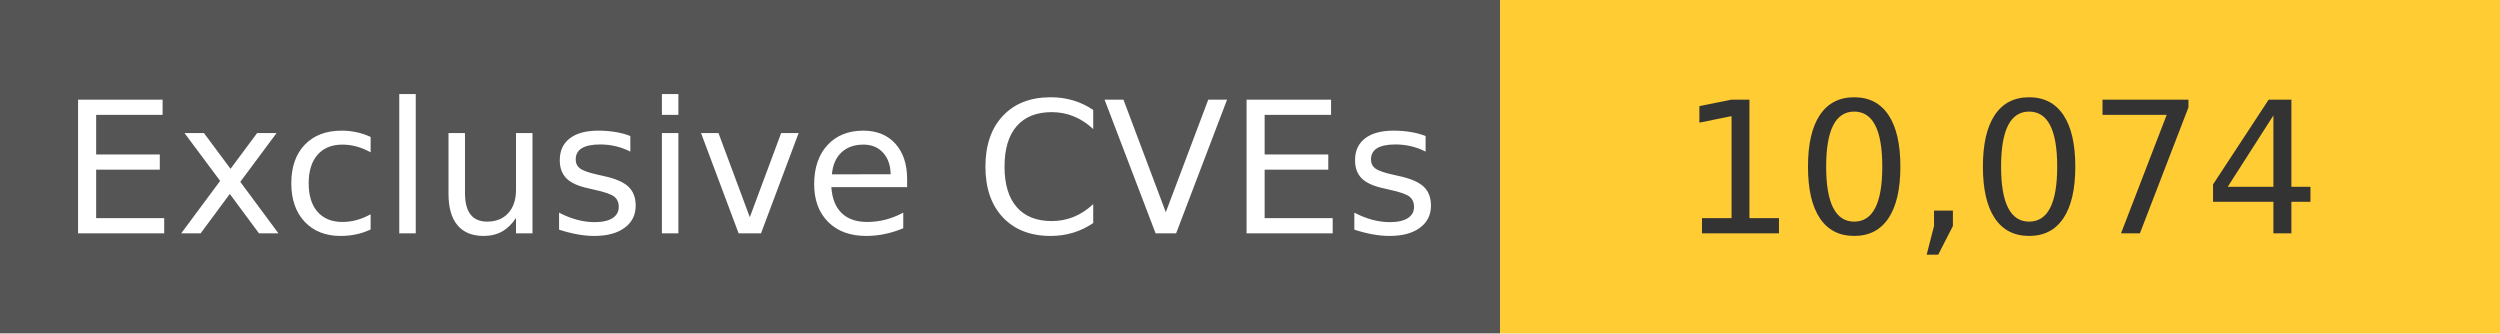
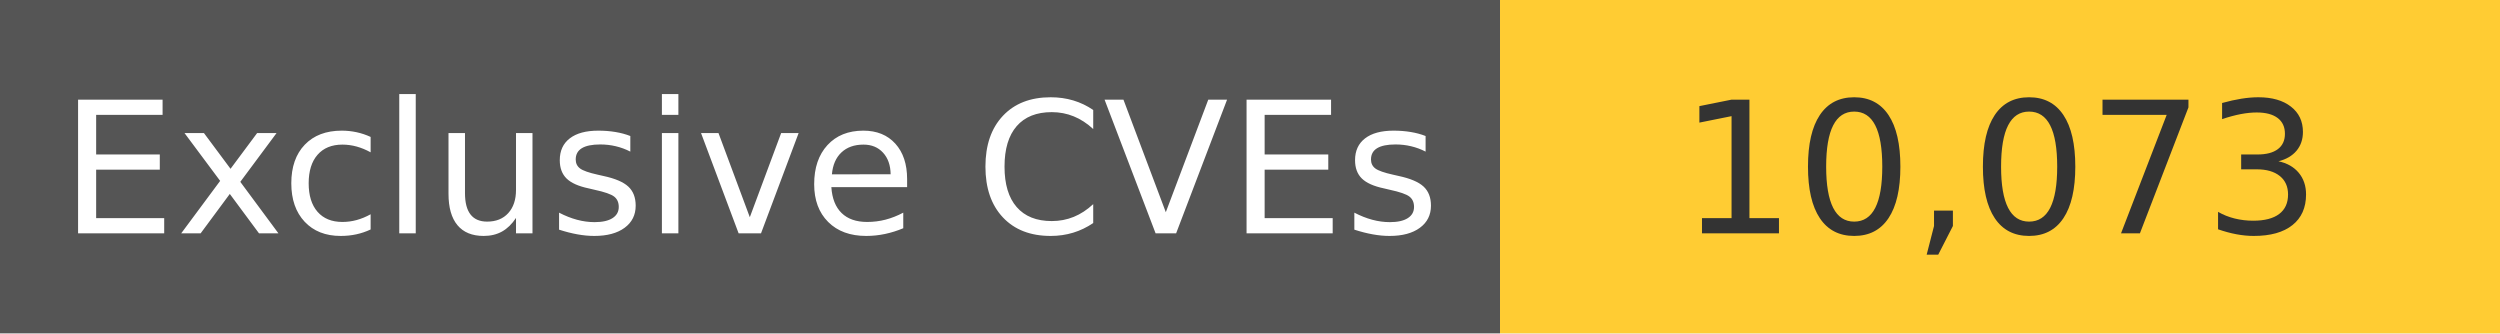
<svg xmlns="http://www.w3.org/2000/svg" width="150" height="20" role="img">
  <linearGradient id="s" x2="0" y2="100%">
    <stop offset="0" stop-color="#bbb" stop-opacity=".1" />
    <stop offset="1" stop-opacity=".1" />
  </linearGradient>
  <g>
    <rect width="90" height="20" fill="#555" />
    <rect x="90" width="267" height="20" fill="#ffcc33" />
  </g>
  <g fill="#fff" text-anchor="middle" font-family="Verdana,Geneva,DejaVu Sans,sans-serif" text-rendering="geometricPrecision" font-size="110">
    <text x="450" y="140" transform="scale(.1)" fill="#fff">
            Exclusive CVEs
        </text>
    <text x="1200" y="140" transform="scale(.1)" fill="#333">
-             10,074
+             10,073
        </text>
  </g>
</svg>
